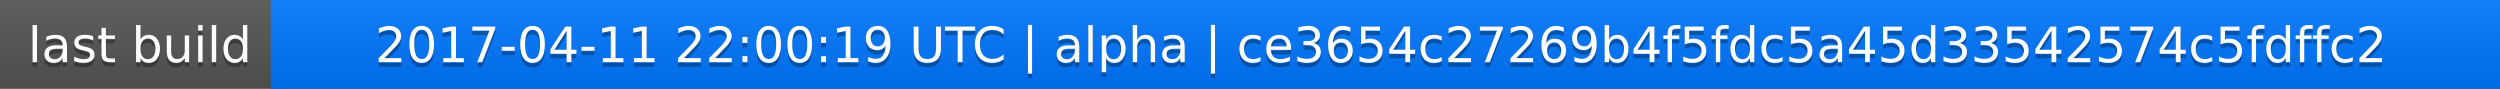
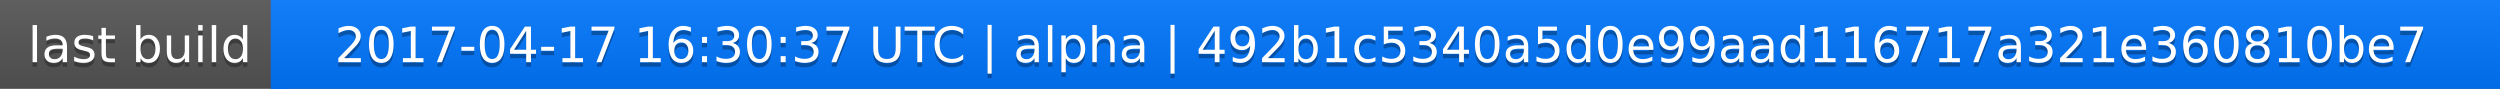
<svg xmlns="http://www.w3.org/2000/svg" width="563" height="20">
  <linearGradient id="a" x2="0" y2="100%">
    <stop offset="0" stop-color="#bbb" stop-opacity=".1" />
    <stop offset="1" stop-opacity=".1" />
  </linearGradient>
  <rect rx="0" width="563" height="20" fill="#555" />
  <rect rx="0" x="61" width="502" height="20" fill="#07f" />
  <path fill="#07f" d="M61 0h4v20h-4z" />
  <rect rx="0" width="563" height="20" fill="url(#a)" />
  <g fill="#fff" text-anchor="middle" font-family="DejaVu Sans,Verdana,Geneva,sans-serif" font-size="11">
    <text x="31.5" y="15" fill="#010101" fill-opacity=".3">last build</text>
    <text x="31.5" y="14">last build</text>
-     <text x="311" y="15" fill="#010101" fill-opacity=".3">2017-04-11 22:00:19 UTC | alpha | ce3654c27269b4f5fdc5a45d33542574c5fdffc2</text>
-     <text x="311" y="14">2017-04-11 22:00:19 UTC | alpha | ce3654c27269b4f5fdc5a45d33542574c5fdffc2</text>
+     <text x="311" y="15" fill="#010101" fill-opacity=".3">2017-04-17 16:30:37 UTC | alpha | 492b1c5340a5d0e99aad116717a321e360810be7</text>
+     <text x="311" y="14">2017-04-17 16:30:37 UTC | alpha | 492b1c5340a5d0e99aad116717a321e360810be7</text>
  </g>
</svg>
